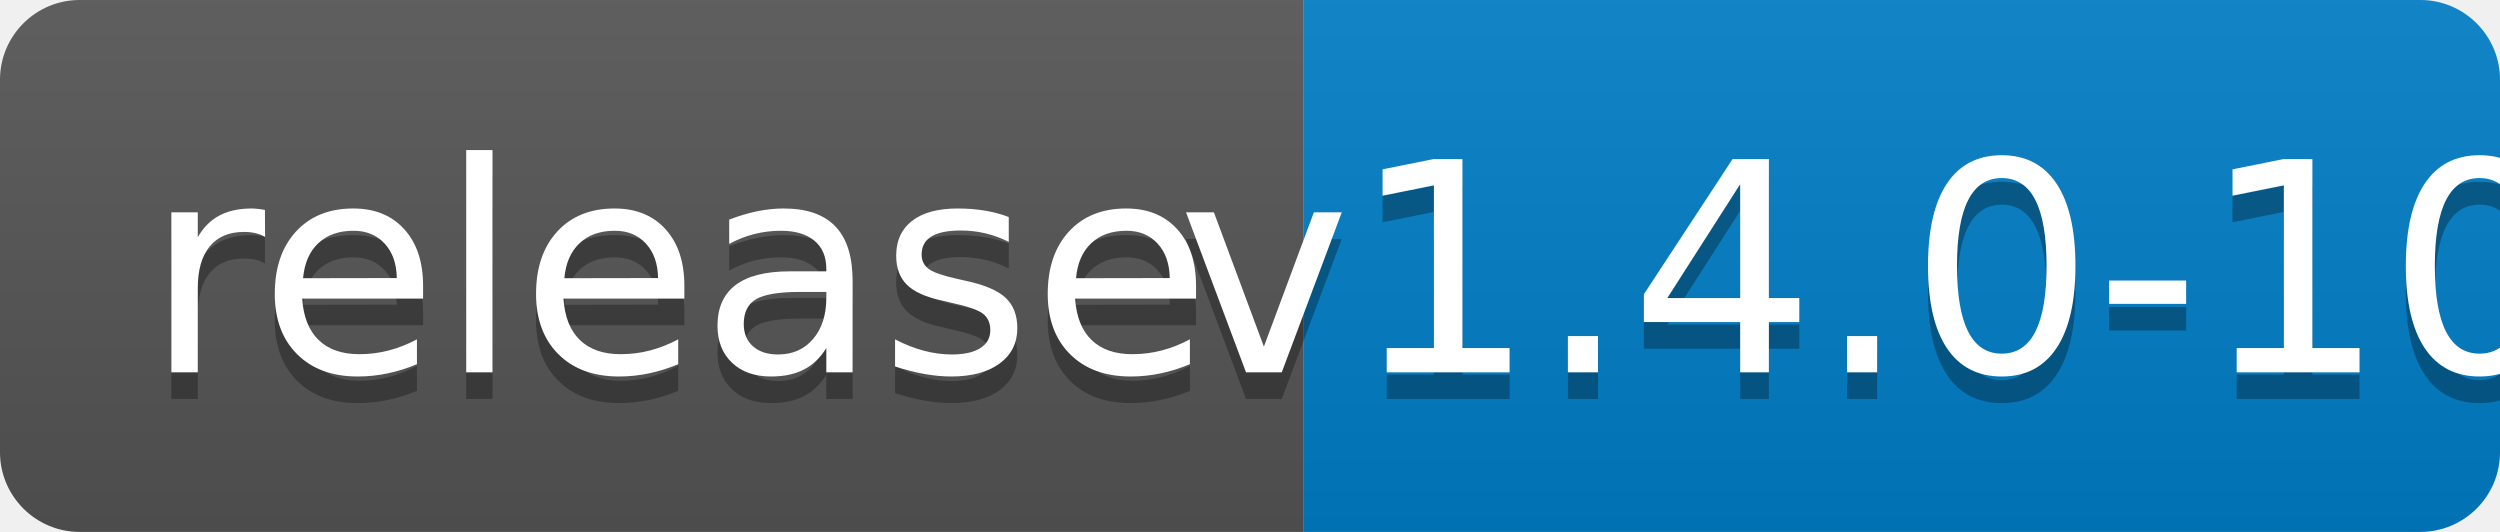
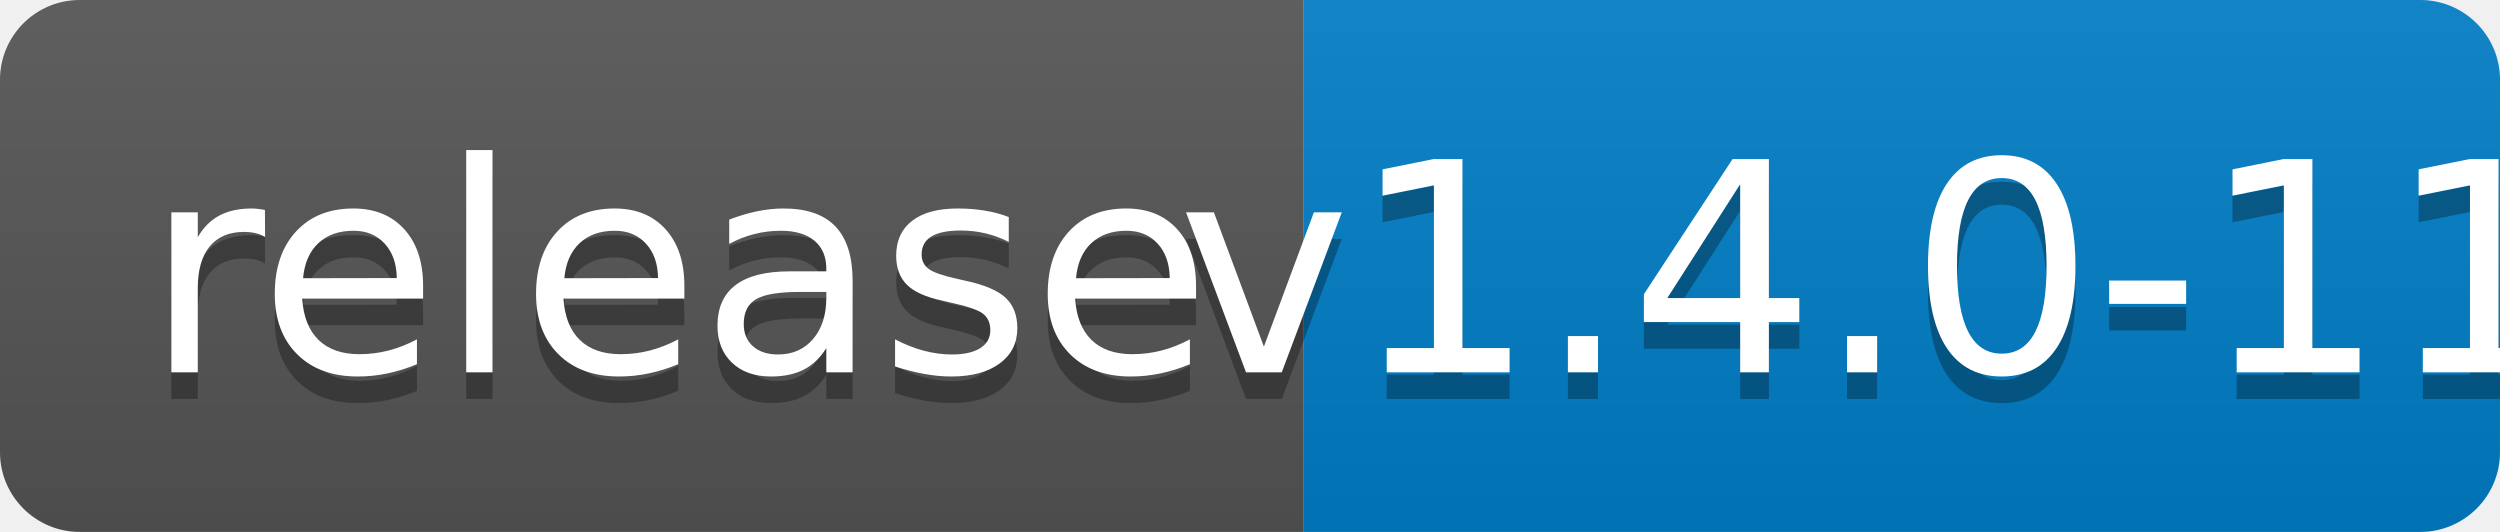
<svg xmlns="http://www.w3.org/2000/svg" width="94" height="20">
  <linearGradient id="b" x2="0" y2="100%">
    <stop offset="0" stop-color="#bbb" stop-opacity=".1" />
    <stop offset="1" stop-opacity=".1" />
  </linearGradient>
  <clipPath id="a">
    <rect width="94" height="20" rx="3" fill="#fff" />
  </clipPath>
  <g clip-path="url(#a)">
    <path fill="#555" d="M0 0h49v20H0z" />
    <path fill="#007ec6" d="M49 0h45v20H49z" />
    <path fill="url(#b)" d="M0 0h94v20H0z" />
  </g>
  <g fill="#fff" text-anchor="middle" font-family="DejaVu Sans,Verdana,Geneva,sans-serif" font-size="110">
    <text x="255" y="150" fill="#010101" fill-opacity=".3" transform="scale(.1)" textLength="390">release</text>
    <text x="255" y="140" transform="scale(.1)" textLength="390">release</text>
-     <text x="705" y="150" fill="#010101" fill-opacity=".3" transform="scale(.1)" textLength="350">v1.4.0-10</text>
-     <text x="705" y="140" transform="scale(.1)" textLength="350">v1.4.0-10</text>
+     <text x="705" y="150" fill="#010101" fill-opacity=".3" transform="scale(.1)" textLength="350">v1.4.0-11</text>
+     <text x="705" y="140" transform="scale(.1)" textLength="350">v1.4.0-11</text>
  </g>
</svg>
